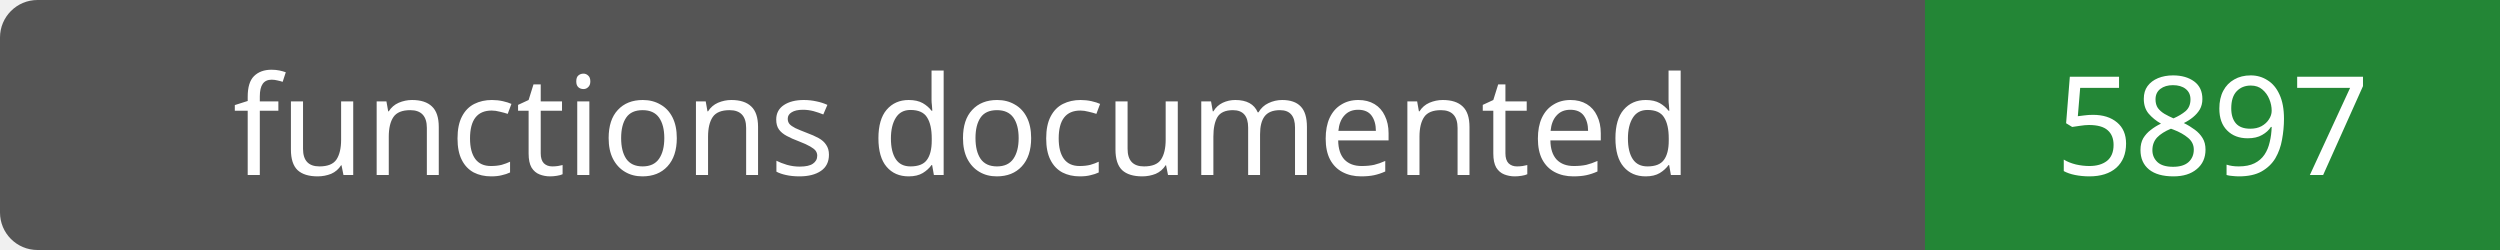
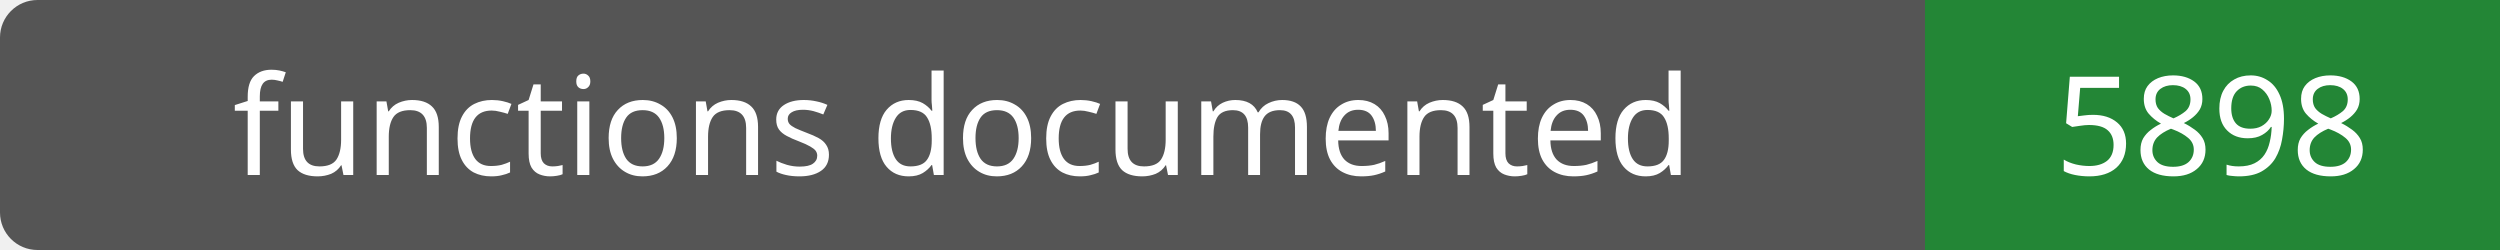
- <svg xmlns="http://www.w3.org/2000/svg" width="200" height="20" role="img" aria-label="functions documented: 5897">
+ <svg xmlns="http://www.w3.org/2000/svg" width="200" height="20" role="img" aria-label="functions documented: 5898">
  <rect width="200" height="20" rx="3" fill="#555" />
  <path fill="#238636" d="M154 0h46v20H154z" />
  <g fill="#fff" text-anchor="middle" font-family="Verdana,sans-serif" font-size="11">
    <text x="77.0" y="14">functions documented</text>
-     <text x="177.0" y="14">5897</text>
+     <text x="177.0" y="14">5898</text>
  </g>
</svg>
